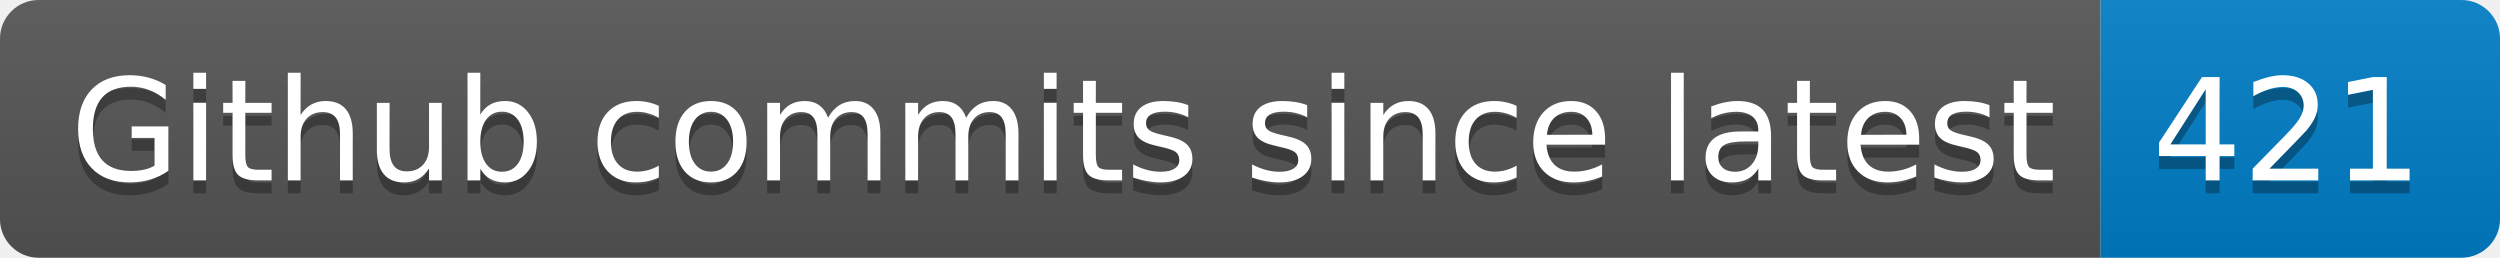
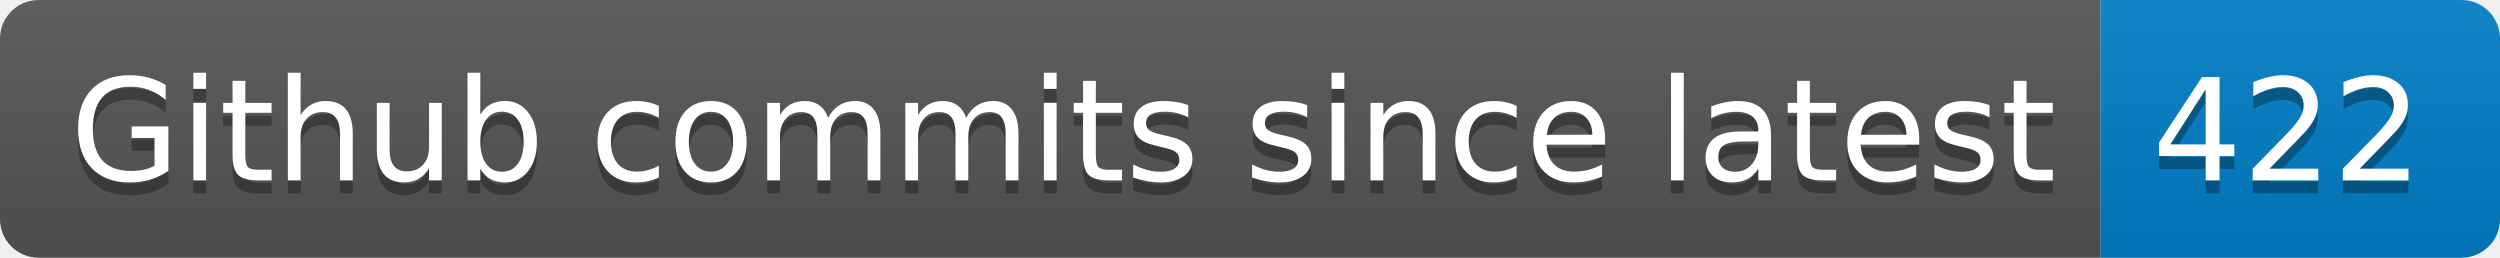
- <svg xmlns="http://www.w3.org/2000/svg" width="194" height="20" role="img" aria-label="Github commits since latest: 421">
+ <svg xmlns="http://www.w3.org/2000/svg" width="194" height="20" role="img" aria-label="Github commits since latest: 422">
  <linearGradient id="s" x2="0" y2="100%">
    <stop offset="0" stop-color="#bbb" stop-opacity=".1" />
    <stop offset="1" stop-opacity=".1" />
  </linearGradient>
  <clipPath id="r">
    <rect width="194" height="20" rx="3" fill="#fff" />
  </clipPath>
  <g clip-path="url(#r)">
    <rect width="163" height="20" fill="#555" />
    <rect x="163" width="31" height="20" fill="#007ec6" />
    <rect width="194" height="20" fill="url(#s)" />
  </g>
  <g fill="#fff" text-anchor="middle" font-family="Verdana,Geneva,DejaVu Sans,sans-serif" text-rendering="geometricPrecision" font-size="110">
    <text aria-hidden="true" x="825" y="150" fill="#010101" fill-opacity=".3" transform="scale(.1)" textLength="1530">Github commits since latest</text>
    <text x="825" y="140" transform="scale(.1)" fill="#fff" textLength="1530">Github commits since latest</text>
-     <text aria-hidden="true" x="1775" y="150" fill="#010101" fill-opacity=".3" transform="scale(.1)" textLength="210">421</text>
-     <text x="1775" y="140" transform="scale(.1)" fill="#fff" textLength="210">421</text>
+     <text aria-hidden="true" x="1775" y="150" fill="#010101" fill-opacity=".3" transform="scale(.1)" textLength="210">422</text>
+     <text x="1775" y="140" transform="scale(.1)" fill="#fff" textLength="210">422</text>
  </g>
</svg>
